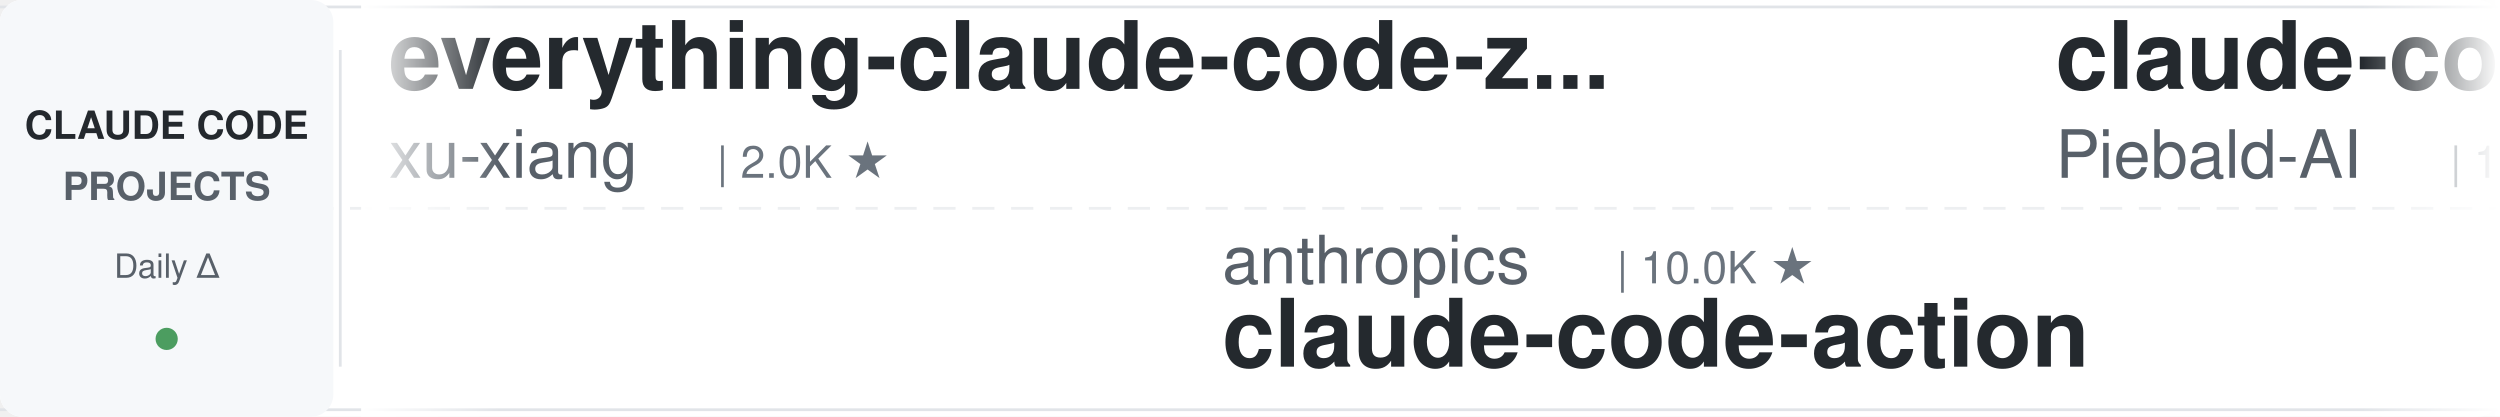
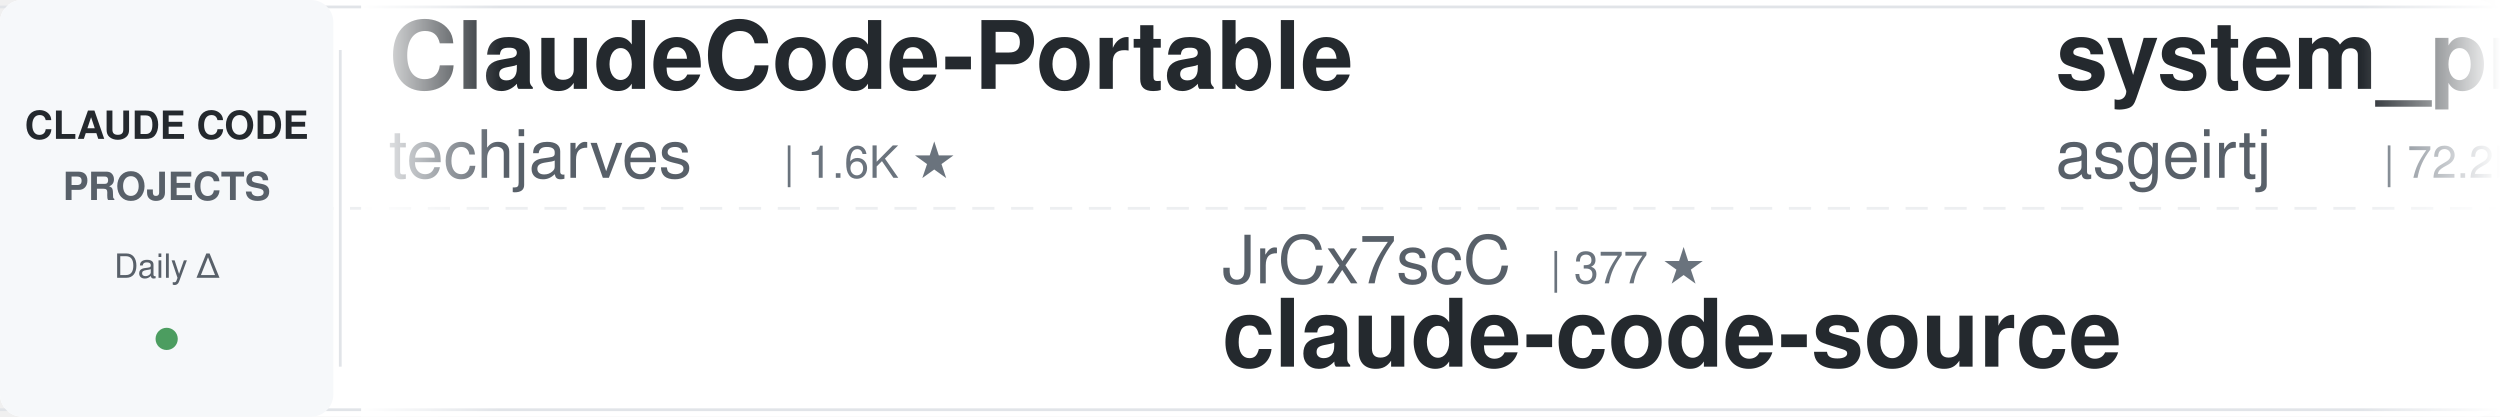
<svg xmlns="http://www.w3.org/2000/svg" width="900" height="150">
  <defs>
    <linearGradient id="leftFade" x1="0%" y1="0%" x2="100%" y2="0%">
      <stop offset="0%" style="stop-color:#ffffff;stop-opacity:1" />
      <stop offset="100%" style="stop-color:#ffffff;stop-opacity:0" />
    </linearGradient>
    <linearGradient id="rightFade" x1="0%" y1="0%" x2="100%" y2="0%">
      <stop offset="0%" style="stop-color:#ffffff;stop-opacity:0" />
      <stop offset="100%" style="stop-color:#ffffff;stop-opacity:1" />
    </linearGradient>
  </defs>
  <rect width="900" height="150" fill="#ffffff" rx="8" />
  <rect x="0" y="2" width="900" height="1" fill="#e1e4e8" />
  <rect x="0" y="147" width="900" height="1" fill="#e1e4e8" />
  <line x1="0" y1="75" x2="900" y2="75" stroke="#e1e4e8" stroke-width="1" stroke-dasharray="8 6" opacity="0.6" />
  <rect x="0" y="0" width="120" height="150" fill="#f6f8fa" rx="8" />
  <text x="60" y="50" font-family="-apple-system, BlinkMacSystemFont, 'Segoe UI', Helvetica, Arial, sans-serif" font-size="14" font-weight="600" fill="#24292e" text-anchor="middle">CLAUDE CODE</text>
  <text x="60" y="72" font-family="-apple-system, BlinkMacSystemFont, 'Segoe UI', Helvetica, Arial, sans-serif" font-size="14" font-weight="600" fill="#586069" text-anchor="middle">PROJECTS</text>
  <text x="60" y="100" font-family="-apple-system, BlinkMacSystemFont, 'Segoe UI', Helvetica, Arial, sans-serif" font-size="12" font-weight="500" fill="#586069" text-anchor="middle">Daily Δ</text>
  <circle cx="60" cy="122" r="4" fill="#22863a" opacity="0.8" />
  <rect x="122" y="18" width="1" height="114" fill="#e1e4e8" />
  <clipPath id="tickerClip">
    <rect x="130" y="0" width="770" height="150" />
  </clipPath>
  <g clip-path="url(#tickerClip)">
    <g id="tickerItems">
      <animateTransform attributeName="transform" attributeType="XML" type="translate" from="0 0" to="-3000 0" dur="54s" repeatCount="indefinite" />
      <g transform="translate(0, 0)">
-         <text x="140" y="32" font-family="-apple-system, BlinkMacSystemFont, 'Segoe UI', Helvetica, Arial, sans-serif" font-size="34" font-weight="600" fill="#24292e">everything-claude-code-z...</text>
-         <text x="140" y="64" font-family="-apple-system, BlinkMacSystemFont, 'Segoe UI', Helvetica, Arial, sans-serif" font-size="24" font-weight="400" fill="#586069">xu-xiang</text>
-         <text x="258" y="64" font-family="-apple-system, BlinkMacSystemFont, 'Segoe UI', Helvetica, Arial, sans-serif" font-size="16" font-weight="500" fill="#6a737d">| 2.0K ★</text>
+         <text x="140" y="32" font-family="-apple-system, BlinkMacSystemFont, 'Segoe UI', Helvetica, Arial, sans-serif" font-size="34" font-weight="600" fill="#24292e">ClaudeCode-Portable</text>
+         <text x="140" y="64" font-family="-apple-system, BlinkMacSystemFont, 'Segoe UI', Helvetica, Arial, sans-serif" font-size="24" font-weight="400" fill="#586069">techjarves</text>
+         <text x="282" y="64" font-family="-apple-system, BlinkMacSystemFont, 'Segoe UI', Helvetica, Arial, sans-serif" font-size="16" font-weight="500" fill="#6a737d">| 1.6K ★</text>
      </g>
      <g transform="translate(300, 0)">
-         <text x="140" y="102" font-family="-apple-system, BlinkMacSystemFont, 'Segoe UI', Helvetica, Arial, sans-serif" font-size="24" font-weight="400" fill="#586069">anthropics</text>
-         <text x="282" y="102" font-family="-apple-system, BlinkMacSystemFont, 'Segoe UI', Helvetica, Arial, sans-serif" font-size="16" font-weight="500" fill="#6a737d">| 10.0K ★</text>
-         <text x="140" y="132" font-family="-apple-system, BlinkMacSystemFont, 'Segoe UI', Helvetica, Arial, sans-serif" font-size="34" font-weight="600" fill="#24292e">claude-code-action</text>
+         <text x="140" y="102" font-family="-apple-system, BlinkMacSystemFont, 'Segoe UI', Helvetica, Arial, sans-serif" font-size="24" font-weight="400" fill="#586069">JrCx7scC</text>
+         <text x="258" y="102" font-family="-apple-system, BlinkMacSystemFont, 'Segoe UI', Helvetica, Arial, sans-serif" font-size="16" font-weight="500" fill="#6a737d">| 377 ★</text>
+         <text x="140" y="132" font-family="-apple-system, BlinkMacSystemFont, 'Segoe UI', Helvetica, Arial, sans-serif" font-size="34" font-weight="600" fill="#24292e">claude-code-source</text>
      </g>
      <g transform="translate(600, 0)">
-         <text x="140" y="32" font-family="-apple-system, BlinkMacSystemFont, 'Segoe UI', Helvetica, Arial, sans-serif" font-size="34" font-weight="600" fill="#24292e">claude-code-system-promp...</text>
-         <text x="140" y="64" font-family="-apple-system, BlinkMacSystemFont, 'Segoe UI', Helvetica, Arial, sans-serif" font-size="24" font-weight="400" fill="#586069">Piebald-AI</text>
-         <text x="282" y="64" font-family="-apple-system, BlinkMacSystemFont, 'Segoe UI', Helvetica, Arial, sans-serif" font-size="16" font-weight="500" fill="#6a737d">| 13.2K ★</text>
+         <text x="140" y="32" font-family="-apple-system, BlinkMacSystemFont, 'Segoe UI', Helvetica, Arial, sans-serif" font-size="34" font-weight="600" fill="#24292e">system_prompts_leaks</text>
+         <text x="140" y="64" font-family="-apple-system, BlinkMacSystemFont, 'Segoe UI', Helvetica, Arial, sans-serif" font-size="24" font-weight="400" fill="#586069">asgeirtj</text>
+         <text x="258" y="64" font-family="-apple-system, BlinkMacSystemFont, 'Segoe UI', Helvetica, Arial, sans-serif" font-size="16" font-weight="500" fill="#6a737d">| 72.2K ★</text>
      </g>
      <g transform="translate(900, 0)">
-         <text x="140" y="102" font-family="-apple-system, BlinkMacSystemFont, 'Segoe UI', Helvetica, Arial, sans-serif" font-size="24" font-weight="400" fill="#586069">Chachamaru127</text>
-         <text x="318" y="102" font-family="-apple-system, BlinkMacSystemFont, 'Segoe UI', Helvetica, Arial, sans-serif" font-size="16" font-weight="500" fill="#6a737d">| 3.2K ★</text>
-         <text x="140" y="132" font-family="-apple-system, BlinkMacSystemFont, 'Segoe UI', Helvetica, Arial, sans-serif" font-size="34" font-weight="600" fill="#24292e">claude-code-harness</text>
+         <text x="140" y="102" font-family="-apple-system, BlinkMacSystemFont, 'Segoe UI', Helvetica, Arial, sans-serif" font-size="24" font-weight="400" fill="#586069">fuergaosi233</text>
+         <text x="306" y="102" font-family="-apple-system, BlinkMacSystemFont, 'Segoe UI', Helvetica, Arial, sans-serif" font-size="16" font-weight="500" fill="#6a737d">| 2.8K ★</text>
+         <text x="140" y="132" font-family="-apple-system, BlinkMacSystemFont, 'Segoe UI', Helvetica, Arial, sans-serif" font-size="34" font-weight="600" fill="#24292e">claude-code-proxy</text>
      </g>
      <g transform="translate(1200, 0)">
        <text x="140" y="32" font-family="-apple-system, BlinkMacSystemFont, 'Segoe UI', Helvetica, Arial, sans-serif" font-size="34" font-weight="600" fill="#24292e">awesome-claude-code</text>
        <text x="140" y="64" font-family="-apple-system, BlinkMacSystemFont, 'Segoe UI', Helvetica, Arial, sans-serif" font-size="24" font-weight="400" fill="#586069">jqueryscript</text>
        <text x="306" y="64" font-family="-apple-system, BlinkMacSystemFont, 'Segoe UI', Helvetica, Arial, sans-serif" font-size="16" font-weight="500" fill="#6a737d">| 554 ★</text>
      </g>
      <g transform="translate(1500, 0)">
-         <text x="140" y="102" font-family="-apple-system, BlinkMacSystemFont, 'Segoe UI', Helvetica, Arial, sans-serif" font-size="24" font-weight="400" fill="#586069">frankbria</text>
-         <text x="270" y="102" font-family="-apple-system, BlinkMacSystemFont, 'Segoe UI', Helvetica, Arial, sans-serif" font-size="16" font-weight="500" fill="#6a737d">| 9.7K ★</text>
-         <text x="140" y="132" font-family="-apple-system, BlinkMacSystemFont, 'Segoe UI', Helvetica, Arial, sans-serif" font-size="34" font-weight="600" fill="#24292e">ralph-claude-code</text>
+         <text x="140" y="102" font-family="-apple-system, BlinkMacSystemFont, 'Segoe UI', Helvetica, Arial, sans-serif" font-size="24" font-weight="400" fill="#586069">liuup</text>
+         <text x="222" y="102" font-family="-apple-system, BlinkMacSystemFont, 'Segoe UI', Helvetica, Arial, sans-serif" font-size="16" font-weight="500" fill="#6a737d">| 4.1K ★</text>
+         <text x="140" y="132" font-family="-apple-system, BlinkMacSystemFont, 'Segoe UI', Helvetica, Arial, sans-serif" font-size="34" font-weight="600" fill="#24292e">claude-code-analysis</text>
      </g>
      <g transform="translate(1800, 0)">
-         <text x="140" y="32" font-family="-apple-system, BlinkMacSystemFont, 'Segoe UI', Helvetica, Arial, sans-serif" font-size="34" font-weight="600" fill="#24292e">claude-coder</text>
-         <text x="140" y="64" font-family="-apple-system, BlinkMacSystemFont, 'Segoe UI', Helvetica, Arial, sans-serif" font-size="24" font-weight="400" fill="#586069">kodu-ai</text>
-         <text x="246" y="64" font-family="-apple-system, BlinkMacSystemFont, 'Segoe UI', Helvetica, Arial, sans-serif" font-size="16" font-weight="500" fill="#6a737d">| 5.2K ★</text>
+         <text x="140" y="32" font-family="-apple-system, BlinkMacSystemFont, 'Segoe UI', Helvetica, Arial, sans-serif" font-size="34" font-weight="600" fill="#24292e">awesome-claude-code-plug...</text>
+         <text x="140" y="64" font-family="-apple-system, BlinkMacSystemFont, 'Segoe UI', Helvetica, Arial, sans-serif" font-size="24" font-weight="400" fill="#586069">ccplugins</text>
+         <text x="270" y="64" font-family="-apple-system, BlinkMacSystemFont, 'Segoe UI', Helvetica, Arial, sans-serif" font-size="16" font-weight="500" fill="#6a737d">| 1.0K ★</text>
      </g>
      <g transform="translate(2100, 0)">
-         <text x="140" y="102" font-family="-apple-system, BlinkMacSystemFont, 'Segoe UI', Helvetica, Arial, sans-serif" font-size="24" font-weight="400" fill="#586069">wanshuiyin</text>
-         <text x="282" y="102" font-family="-apple-system, BlinkMacSystemFont, 'Segoe UI', Helvetica, Arial, sans-serif" font-size="16" font-weight="500" fill="#6a737d">| 19.5K ★</text>
-         <text x="140" y="132" font-family="-apple-system, BlinkMacSystemFont, 'Segoe UI', Helvetica, Arial, sans-serif" font-size="34" font-weight="600" fill="#24292e">Auto-claude-code-researc...</text>
+         <text x="140" y="102" font-family="-apple-system, BlinkMacSystemFont, 'Segoe UI', Helvetica, Arial, sans-serif" font-size="24" font-weight="400" fill="#586069">Piebald-AI</text>
+         <text x="282" y="102" font-family="-apple-system, BlinkMacSystemFont, 'Segoe UI', Helvetica, Arial, sans-serif" font-size="16" font-weight="500" fill="#6a737d">| 13.2K ★</text>
+         <text x="140" y="132" font-family="-apple-system, BlinkMacSystemFont, 'Segoe UI', Helvetica, Arial, sans-serif" font-size="34" font-weight="600" fill="#24292e">claude-code-system-promp...</text>
      </g>
      <g transform="translate(2400, 0)">
-         <text x="140" y="32" font-family="-apple-system, BlinkMacSystemFont, 'Segoe UI', Helvetica, Arial, sans-serif" font-size="34" font-weight="600" fill="#24292e">claude-code-security-rev...</text>
-         <text x="140" y="64" font-family="-apple-system, BlinkMacSystemFont, 'Segoe UI', Helvetica, Arial, sans-serif" font-size="24" font-weight="400" fill="#586069">anthropics</text>
-         <text x="282" y="64" font-family="-apple-system, BlinkMacSystemFont, 'Segoe UI', Helvetica, Arial, sans-serif" font-size="16" font-weight="500" fill="#6a737d">| 7.0K ★</text>
+         <text x="140" y="32" font-family="-apple-system, BlinkMacSystemFont, 'Segoe UI', Helvetica, Arial, sans-serif" font-size="34" font-weight="600" fill="#24292e">everything-claude-code</text>
+         <text x="140" y="64" font-family="-apple-system, BlinkMacSystemFont, 'Segoe UI', Helvetica, Arial, sans-serif" font-size="24" font-weight="400" fill="#586069">WorldFlowAI</text>
+         <text x="294" y="64" font-family="-apple-system, BlinkMacSystemFont, 'Segoe UI', Helvetica, Arial, sans-serif" font-size="16" font-weight="500" fill="#6a737d">| 6.7K ★</text>
      </g>
      <g transform="translate(2700, 0)">
-         <text x="140" y="102" font-family="-apple-system, BlinkMacSystemFont, 'Segoe UI', Helvetica, Arial, sans-serif" font-size="24" font-weight="400" fill="#586069">pedrohcgs</text>
-         <text x="270" y="102" font-family="-apple-system, BlinkMacSystemFont, 'Segoe UI', Helvetica, Arial, sans-serif" font-size="16" font-weight="500" fill="#6a737d">| 1.7K ★</text>
-         <text x="140" y="132" font-family="-apple-system, BlinkMacSystemFont, 'Segoe UI', Helvetica, Arial, sans-serif" font-size="34" font-weight="600" fill="#24292e">claude-code-my-workflow</text>
+         <text x="140" y="102" font-family="-apple-system, BlinkMacSystemFont, 'Segoe UI', Helvetica, Arial, sans-serif" font-size="24" font-weight="400" fill="#586069">oboard</text>
+         <text x="234" y="102" font-family="-apple-system, BlinkMacSystemFont, 'Segoe UI', Helvetica, Arial, sans-serif" font-size="16" font-weight="500" fill="#6a737d">| 3.3K ★</text>
+         <text x="140" y="132" font-family="-apple-system, BlinkMacSystemFont, 'Segoe UI', Helvetica, Arial, sans-serif" font-size="34" font-weight="600" fill="#24292e">claude-code-rev</text>
      </g>
      <g transform="translate(3000, 0)">
-         <text x="140" y="32" font-family="-apple-system, BlinkMacSystemFont, 'Segoe UI', Helvetica, Arial, sans-serif" font-size="34" font-weight="600" fill="#24292e">everything-claude-code-z...</text>
-         <text x="140" y="64" font-family="-apple-system, BlinkMacSystemFont, 'Segoe UI', Helvetica, Arial, sans-serif" font-size="24" font-weight="400" fill="#586069">xu-xiang</text>
-         <text x="258" y="64" font-family="-apple-system, BlinkMacSystemFont, 'Segoe UI', Helvetica, Arial, sans-serif" font-size="16" font-weight="500" fill="#6a737d">| 2.0K ★</text>
+         <text x="140" y="32" font-family="-apple-system, BlinkMacSystemFont, 'Segoe UI', Helvetica, Arial, sans-serif" font-size="34" font-weight="600" fill="#24292e">ClaudeCode-Portable</text>
+         <text x="140" y="64" font-family="-apple-system, BlinkMacSystemFont, 'Segoe UI', Helvetica, Arial, sans-serif" font-size="24" font-weight="400" fill="#586069">techjarves</text>
+         <text x="282" y="64" font-family="-apple-system, BlinkMacSystemFont, 'Segoe UI', Helvetica, Arial, sans-serif" font-size="16" font-weight="500" fill="#6a737d">| 1.6K ★</text>
      </g>
      <g transform="translate(3300, 0)">
-         <text x="140" y="102" font-family="-apple-system, BlinkMacSystemFont, 'Segoe UI', Helvetica, Arial, sans-serif" font-size="24" font-weight="400" fill="#586069">anthropics</text>
-         <text x="282" y="102" font-family="-apple-system, BlinkMacSystemFont, 'Segoe UI', Helvetica, Arial, sans-serif" font-size="16" font-weight="500" fill="#6a737d">| 10.0K ★</text>
-         <text x="140" y="132" font-family="-apple-system, BlinkMacSystemFont, 'Segoe UI', Helvetica, Arial, sans-serif" font-size="34" font-weight="600" fill="#24292e">claude-code-action</text>
+         <text x="140" y="102" font-family="-apple-system, BlinkMacSystemFont, 'Segoe UI', Helvetica, Arial, sans-serif" font-size="24" font-weight="400" fill="#586069">JrCx7scC</text>
+         <text x="258" y="102" font-family="-apple-system, BlinkMacSystemFont, 'Segoe UI', Helvetica, Arial, sans-serif" font-size="16" font-weight="500" fill="#6a737d">| 377 ★</text>
+         <text x="140" y="132" font-family="-apple-system, BlinkMacSystemFont, 'Segoe UI', Helvetica, Arial, sans-serif" font-size="34" font-weight="600" fill="#24292e">claude-code-source</text>
      </g>
      <g transform="translate(3600, 0)">
-         <text x="140" y="32" font-family="-apple-system, BlinkMacSystemFont, 'Segoe UI', Helvetica, Arial, sans-serif" font-size="34" font-weight="600" fill="#24292e">claude-code-system-promp...</text>
-         <text x="140" y="64" font-family="-apple-system, BlinkMacSystemFont, 'Segoe UI', Helvetica, Arial, sans-serif" font-size="24" font-weight="400" fill="#586069">Piebald-AI</text>
-         <text x="282" y="64" font-family="-apple-system, BlinkMacSystemFont, 'Segoe UI', Helvetica, Arial, sans-serif" font-size="16" font-weight="500" fill="#6a737d">| 13.2K ★</text>
+         <text x="140" y="32" font-family="-apple-system, BlinkMacSystemFont, 'Segoe UI', Helvetica, Arial, sans-serif" font-size="34" font-weight="600" fill="#24292e">system_prompts_leaks</text>
+         <text x="140" y="64" font-family="-apple-system, BlinkMacSystemFont, 'Segoe UI', Helvetica, Arial, sans-serif" font-size="24" font-weight="400" fill="#586069">asgeirtj</text>
+         <text x="258" y="64" font-family="-apple-system, BlinkMacSystemFont, 'Segoe UI', Helvetica, Arial, sans-serif" font-size="16" font-weight="500" fill="#6a737d">| 72.2K ★</text>
      </g>
      <g transform="translate(3900, 0)">
-         <text x="140" y="102" font-family="-apple-system, BlinkMacSystemFont, 'Segoe UI', Helvetica, Arial, sans-serif" font-size="24" font-weight="400" fill="#586069">Chachamaru127</text>
-         <text x="318" y="102" font-family="-apple-system, BlinkMacSystemFont, 'Segoe UI', Helvetica, Arial, sans-serif" font-size="16" font-weight="500" fill="#6a737d">| 3.2K ★</text>
-         <text x="140" y="132" font-family="-apple-system, BlinkMacSystemFont, 'Segoe UI', Helvetica, Arial, sans-serif" font-size="34" font-weight="600" fill="#24292e">claude-code-harness</text>
+         <text x="140" y="102" font-family="-apple-system, BlinkMacSystemFont, 'Segoe UI', Helvetica, Arial, sans-serif" font-size="24" font-weight="400" fill="#586069">fuergaosi233</text>
+         <text x="306" y="102" font-family="-apple-system, BlinkMacSystemFont, 'Segoe UI', Helvetica, Arial, sans-serif" font-size="16" font-weight="500" fill="#6a737d">| 2.8K ★</text>
+         <text x="140" y="132" font-family="-apple-system, BlinkMacSystemFont, 'Segoe UI', Helvetica, Arial, sans-serif" font-size="34" font-weight="600" fill="#24292e">claude-code-proxy</text>
      </g>
    </g>
  </g>
  <rect x="130" y="0" width="50" height="150" fill="url(#leftFade)" />
  <rect x="850" y="0" width="50" height="150" fill="url(#rightFade)" />
</svg>
